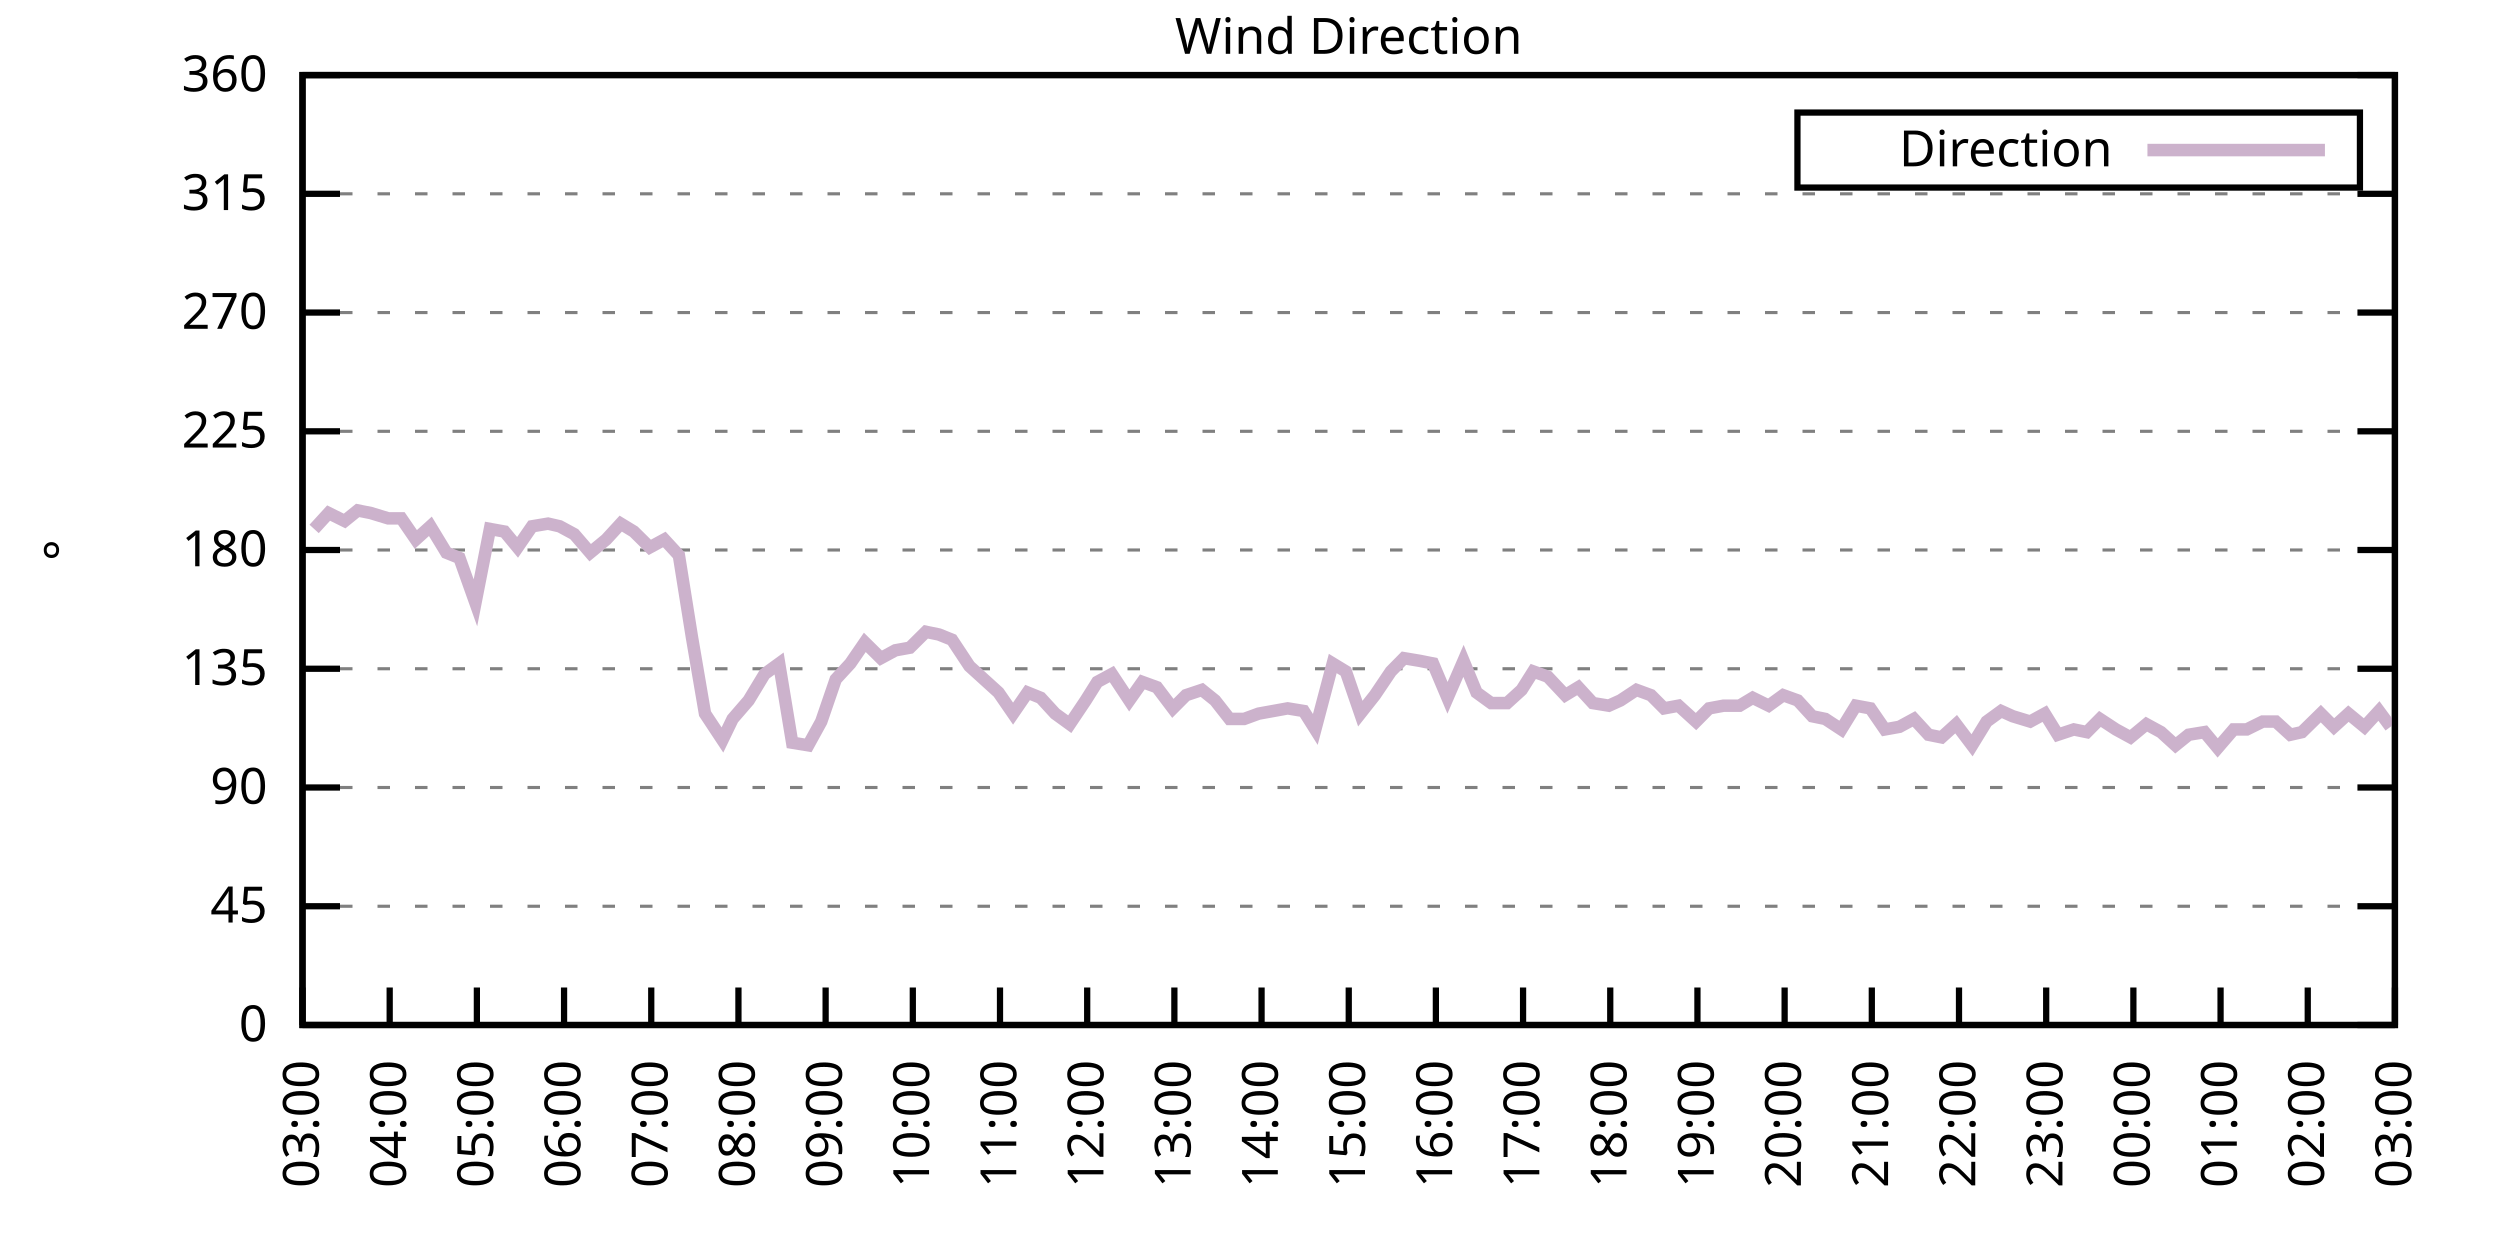
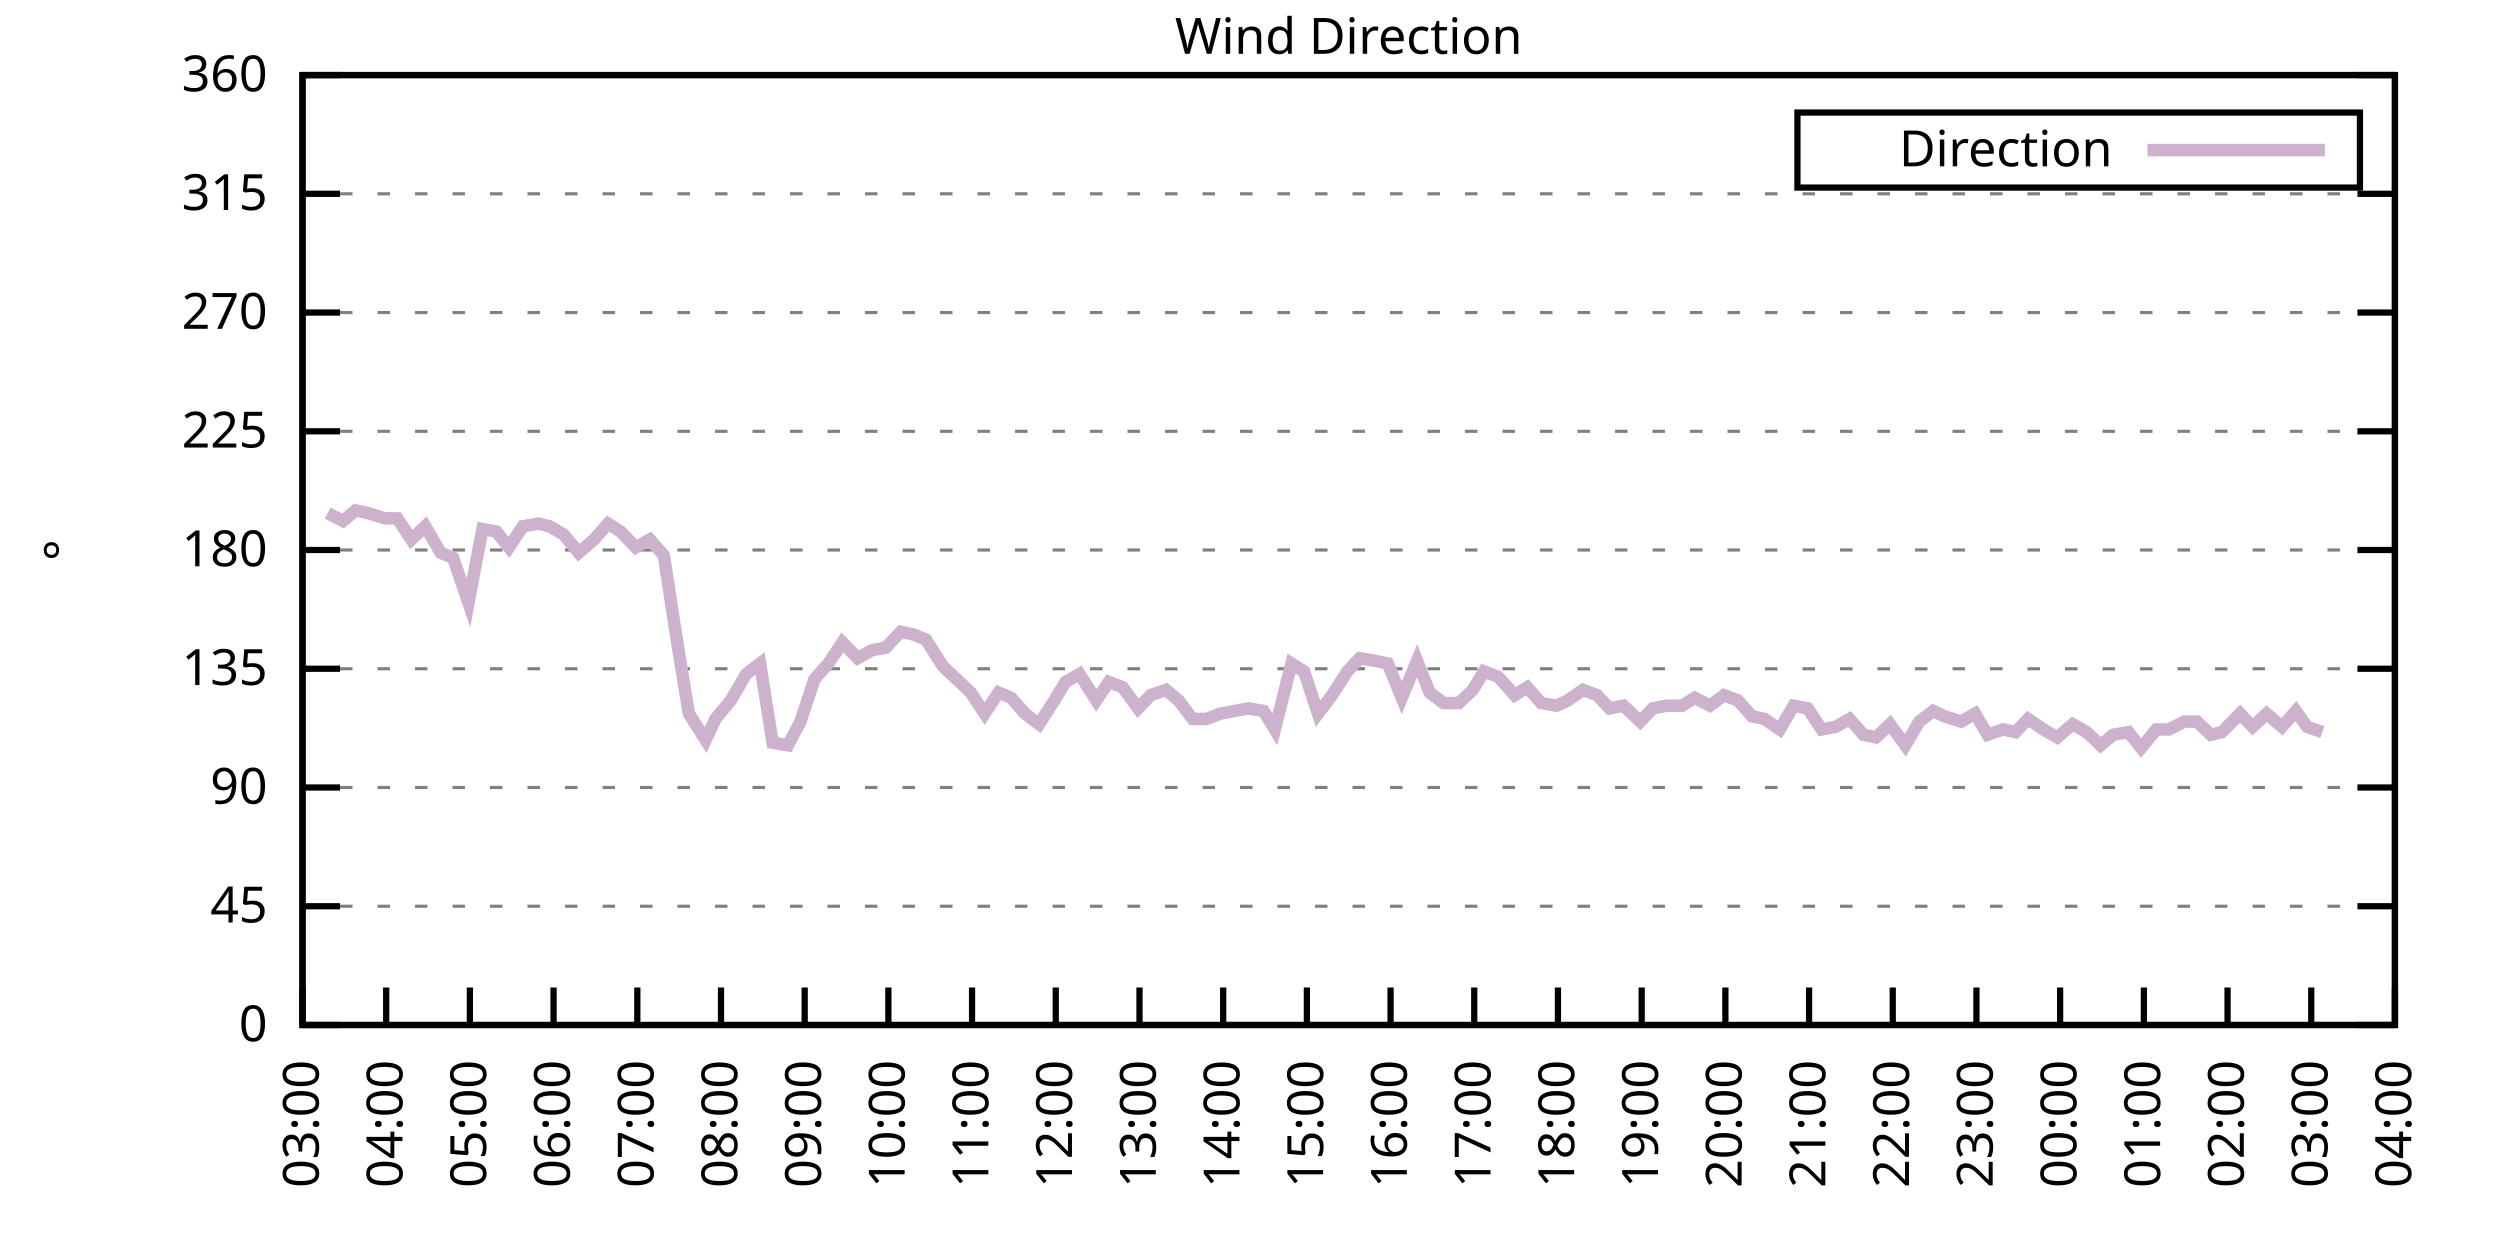
<svg xmlns="http://www.w3.org/2000/svg" xmlns:xlink="http://www.w3.org/1999/xlink" width="400" height="200" viewBox="0 0 400 200">
  <g id="gnuplot_canvas">
    <rect x="0" y="0" width="400" height="200" fill="none" />
    <defs>
      <circle id="gpDot" r="0.5" stroke-width="0.5" stroke="currentColor" />
      <path id="gpPt0" stroke-width="0.333" stroke="currentColor" d="M-1,0 h2 M0,-1 v2" />
      <path id="gpPt1" stroke-width="0.333" stroke="currentColor" d="M-1,-1 L1,1 M1,-1 L-1,1" />
      <path id="gpPt2" stroke-width="0.333" stroke="currentColor" d="M-1,0 L1,0 M0,-1 L0,1 M-1,-1 L1,1 M-1,1 L1,-1" />
      <rect id="gpPt3" stroke-width="0.333" stroke="currentColor" x="-1" y="-1" width="2" height="2" />
      <rect id="gpPt4" stroke-width="0.333" stroke="currentColor" fill="currentColor" x="-1" y="-1" width="2" height="2" />
      <circle id="gpPt5" stroke-width="0.333" stroke="currentColor" cx="0" cy="0" r="1" />
      <use xlink:href="#gpPt5" id="gpPt6" fill="currentColor" stroke="none" />
      <path id="gpPt7" stroke-width="0.333" stroke="currentColor" d="M0,-1.33 L-1.33,0.67 L1.33,0.67 z" />
      <use xlink:href="#gpPt7" id="gpPt8" fill="currentColor" stroke="none" />
      <use xlink:href="#gpPt7" id="gpPt9" stroke="currentColor" transform="rotate(180)" />
      <use xlink:href="#gpPt9" id="gpPt10" fill="currentColor" stroke="none" />
      <use xlink:href="#gpPt3" id="gpPt11" stroke="currentColor" transform="rotate(45)" />
      <use xlink:href="#gpPt11" id="gpPt12" fill="currentColor" stroke="none" />
      <path id="gpPt13" stroke-width="0.333" stroke="currentColor" d="M0,1.330 L1.265,0.411 L0.782,-1.067 L-0.782,-1.076 L-1.265,0.411 z" />
      <use xlink:href="#gpPt13" id="gpPt14" fill="currentColor" stroke="none" />
      <filter id="textbox" filterUnits="objectBoundingBox" x="0" y="0" height="1" width="1">
        <feFlood flood-color="white" flood-opacity="1" result="bgnd" />
        <feComposite in="SourceGraphic" in2="bgnd" operator="atop" />
      </filter>
      <filter id="greybox" filterUnits="objectBoundingBox" x="0" y="0" height="1" width="1">
        <feFlood flood-color="lightgrey" flood-opacity="1" result="grey" />
        <feComposite in="SourceGraphic" in2="grey" operator="atop" />
      </filter>
    </defs>
    <g fill="none" color="white" stroke="currentColor" stroke-width="1.00" stroke-linecap="butt" stroke-linejoin="miter">
</g>
    <g fill="none" color="black" stroke="currentColor" stroke-width="1.00" stroke-linecap="butt" stroke-linejoin="miter">
      <g stroke="none" shape-rendering="crispEdges">
        <polygon fill="rgb(255, 255, 255)" points="48.40,164.00 383.18,164.00 383.18,12.02 48.40,12.02 " />
      </g>
    </g>
    <g fill="none" color="black" stroke="currentColor" stroke-width="1.00" stroke-linecap="butt" stroke-linejoin="miter">
</g>
    <g fill="none" color="black" stroke="black" stroke-width="0.50" stroke-linecap="butt" stroke-linejoin="miter">
</g>
    <g fill="none" color="gray" stroke="currentColor" stroke-width="0.50" stroke-linecap="butt" stroke-linejoin="miter">
      <path stroke="gray" stroke-dasharray="2,4" class="gridline" d="M48.40,164.00 L383.19,164.00  " />
    </g>
    <g fill="none" color="gray" stroke="gray" stroke-width="1.00" stroke-linecap="butt" stroke-linejoin="miter">
</g>
    <g fill="none" color="black" stroke="currentColor" stroke-width="1.00" stroke-linecap="butt" stroke-linejoin="miter">
      <path stroke="black" d="M48.40,164.00 L54.40,164.00 M383.19,164.00 L377.19,164.00  " />
      <g transform="translate(42.80,166.60)" stroke="none" fill="black" font-family="Sans" font-size="8.00" text-anchor="end">
        <text>
          <tspan font-family="Sans"> 0</tspan>
        </text>
      </g>
    </g>
    <g fill="none" color="black" stroke="currentColor" stroke-width="1.00" stroke-linecap="butt" stroke-linejoin="miter">
</g>
    <g fill="none" color="black" stroke="black" stroke-width="0.50" stroke-linecap="butt" stroke-linejoin="miter">
</g>
    <g fill="none" color="gray" stroke="currentColor" stroke-width="0.50" stroke-linecap="butt" stroke-linejoin="miter">
      <path stroke="gray" stroke-dasharray="2,4" class="gridline" d="M48.40,145.00 L383.19,145.00  " />
    </g>
    <g fill="none" color="gray" stroke="gray" stroke-width="1.00" stroke-linecap="butt" stroke-linejoin="miter">
</g>
    <g fill="none" color="black" stroke="currentColor" stroke-width="1.00" stroke-linecap="butt" stroke-linejoin="miter">
      <path stroke="black" d="M48.40,145.00 L54.40,145.00 M383.19,145.00 L377.19,145.00  " />
      <g transform="translate(42.80,147.60)" stroke="none" fill="black" font-family="Sans" font-size="8.00" text-anchor="end">
        <text>
          <tspan font-family="Sans"> 45</tspan>
        </text>
      </g>
    </g>
    <g fill="none" color="black" stroke="currentColor" stroke-width="1.00" stroke-linecap="butt" stroke-linejoin="miter">
</g>
    <g fill="none" color="black" stroke="black" stroke-width="0.50" stroke-linecap="butt" stroke-linejoin="miter">
</g>
    <g fill="none" color="gray" stroke="currentColor" stroke-width="0.50" stroke-linecap="butt" stroke-linejoin="miter">
      <path stroke="gray" stroke-dasharray="2,4" class="gridline" d="M48.40,126.00 L383.19,126.00  " />
    </g>
    <g fill="none" color="gray" stroke="gray" stroke-width="1.00" stroke-linecap="butt" stroke-linejoin="miter">
</g>
    <g fill="none" color="black" stroke="currentColor" stroke-width="1.00" stroke-linecap="butt" stroke-linejoin="miter">
      <path stroke="black" d="M48.40,126.00 L54.40,126.00 M383.19,126.00 L377.19,126.00  " />
      <g transform="translate(42.80,128.60)" stroke="none" fill="black" font-family="Sans" font-size="8.00" text-anchor="end">
        <text>
          <tspan font-family="Sans"> 90</tspan>
        </text>
      </g>
    </g>
    <g fill="none" color="black" stroke="currentColor" stroke-width="1.00" stroke-linecap="butt" stroke-linejoin="miter">
</g>
    <g fill="none" color="black" stroke="black" stroke-width="0.50" stroke-linecap="butt" stroke-linejoin="miter">
</g>
    <g fill="none" color="gray" stroke="currentColor" stroke-width="0.50" stroke-linecap="butt" stroke-linejoin="miter">
      <path stroke="gray" stroke-dasharray="2,4" class="gridline" d="M48.40,107.00 L383.19,107.00  " />
    </g>
    <g fill="none" color="gray" stroke="gray" stroke-width="1.00" stroke-linecap="butt" stroke-linejoin="miter">
</g>
    <g fill="none" color="black" stroke="currentColor" stroke-width="1.00" stroke-linecap="butt" stroke-linejoin="miter">
      <path stroke="black" d="M48.40,107.00 L54.40,107.00 M383.19,107.00 L377.19,107.00  " />
      <g transform="translate(42.80,109.60)" stroke="none" fill="black" font-family="Sans" font-size="8.00" text-anchor="end">
        <text>
          <tspan font-family="Sans"> 135</tspan>
        </text>
      </g>
    </g>
    <g fill="none" color="black" stroke="currentColor" stroke-width="1.00" stroke-linecap="butt" stroke-linejoin="miter">
</g>
    <g fill="none" color="black" stroke="black" stroke-width="0.50" stroke-linecap="butt" stroke-linejoin="miter">
</g>
    <g fill="none" color="gray" stroke="currentColor" stroke-width="0.50" stroke-linecap="butt" stroke-linejoin="miter">
      <path stroke="gray" stroke-dasharray="2,4" class="gridline" d="M48.40,88.00 L383.19,88.00  " />
    </g>
    <g fill="none" color="gray" stroke="gray" stroke-width="1.00" stroke-linecap="butt" stroke-linejoin="miter">
</g>
    <g fill="none" color="black" stroke="currentColor" stroke-width="1.00" stroke-linecap="butt" stroke-linejoin="miter">
      <path stroke="black" d="M48.40,88.00 L54.40,88.00 M383.19,88.00 L377.19,88.00  " />
      <g transform="translate(42.80,90.60)" stroke="none" fill="black" font-family="Sans" font-size="8.00" text-anchor="end">
        <text>
          <tspan font-family="Sans"> 180</tspan>
        </text>
      </g>
    </g>
    <g fill="none" color="black" stroke="currentColor" stroke-width="1.00" stroke-linecap="butt" stroke-linejoin="miter">
</g>
    <g fill="none" color="black" stroke="black" stroke-width="0.50" stroke-linecap="butt" stroke-linejoin="miter">
</g>
    <g fill="none" color="gray" stroke="currentColor" stroke-width="0.50" stroke-linecap="butt" stroke-linejoin="miter">
      <path stroke="gray" stroke-dasharray="2,4" class="gridline" d="M48.40,69.01 L383.19,69.01  " />
    </g>
    <g fill="none" color="gray" stroke="gray" stroke-width="1.00" stroke-linecap="butt" stroke-linejoin="miter">
</g>
    <g fill="none" color="black" stroke="currentColor" stroke-width="1.00" stroke-linecap="butt" stroke-linejoin="miter">
      <path stroke="black" d="M48.40,69.01 L54.40,69.01 M383.19,69.01 L377.19,69.01  " />
      <g transform="translate(42.80,71.61)" stroke="none" fill="black" font-family="Sans" font-size="8.00" text-anchor="end">
        <text>
          <tspan font-family="Sans"> 225</tspan>
        </text>
      </g>
    </g>
    <g fill="none" color="black" stroke="currentColor" stroke-width="1.00" stroke-linecap="butt" stroke-linejoin="miter">
</g>
    <g fill="none" color="black" stroke="black" stroke-width="0.50" stroke-linecap="butt" stroke-linejoin="miter">
</g>
    <g fill="none" color="gray" stroke="currentColor" stroke-width="0.50" stroke-linecap="butt" stroke-linejoin="miter">
      <path stroke="gray" stroke-dasharray="2,4" class="gridline" d="M48.40,50.01 L383.19,50.01  " />
    </g>
    <g fill="none" color="gray" stroke="gray" stroke-width="1.00" stroke-linecap="butt" stroke-linejoin="miter">
</g>
    <g fill="none" color="black" stroke="currentColor" stroke-width="1.00" stroke-linecap="butt" stroke-linejoin="miter">
      <path stroke="black" d="M48.40,50.01 L54.40,50.01 M383.19,50.01 L377.19,50.01  " />
      <g transform="translate(42.80,52.61)" stroke="none" fill="black" font-family="Sans" font-size="8.00" text-anchor="end">
        <text>
          <tspan font-family="Sans"> 270</tspan>
        </text>
      </g>
    </g>
    <g fill="none" color="black" stroke="currentColor" stroke-width="1.00" stroke-linecap="butt" stroke-linejoin="miter">
</g>
    <g fill="none" color="black" stroke="black" stroke-width="0.50" stroke-linecap="butt" stroke-linejoin="miter">
</g>
    <g fill="none" color="gray" stroke="currentColor" stroke-width="0.50" stroke-linecap="butt" stroke-linejoin="miter">
      <path stroke="gray" stroke-dasharray="2,4" class="gridline" d="M48.40,31.01 L383.19,31.01  " />
    </g>
    <g fill="none" color="gray" stroke="gray" stroke-width="1.00" stroke-linecap="butt" stroke-linejoin="miter">
</g>
    <g fill="none" color="black" stroke="currentColor" stroke-width="1.00" stroke-linecap="butt" stroke-linejoin="miter">
      <path stroke="black" d="M48.40,31.01 L54.40,31.01 M383.19,31.01 L377.19,31.01  " />
      <g transform="translate(42.80,33.61)" stroke="none" fill="black" font-family="Sans" font-size="8.00" text-anchor="end">
        <text>
          <tspan font-family="Sans"> 315</tspan>
        </text>
      </g>
    </g>
    <g fill="none" color="black" stroke="currentColor" stroke-width="1.00" stroke-linecap="butt" stroke-linejoin="miter">
</g>
    <g fill="none" color="black" stroke="black" stroke-width="0.50" stroke-linecap="butt" stroke-linejoin="miter">
</g>
    <g fill="none" color="gray" stroke="currentColor" stroke-width="0.50" stroke-linecap="butt" stroke-linejoin="miter">
      <path stroke="gray" stroke-dasharray="2,4" class="gridline" d="M48.40,12.01 L383.19,12.01  " />
    </g>
    <g fill="none" color="gray" stroke="gray" stroke-width="1.00" stroke-linecap="butt" stroke-linejoin="miter">
</g>
    <g fill="none" color="black" stroke="currentColor" stroke-width="1.00" stroke-linecap="butt" stroke-linejoin="miter">
      <path stroke="black" d="M48.40,12.01 L54.40,12.01 M383.19,12.01 L377.19,12.01  " />
      <g transform="translate(42.80,14.61)" stroke="none" fill="black" font-family="Sans" font-size="8.00" text-anchor="end">
        <text>
          <tspan font-family="Sans"> 360</tspan>
        </text>
      </g>
    </g>
    <g fill="none" color="black" stroke="currentColor" stroke-width="1.00" stroke-linecap="butt" stroke-linejoin="miter">
      <path stroke="black" d="M48.40,164.00 L48.40,158.00  " />
      <g transform="translate(51.00,169.60) rotate(270.00)" stroke="none" fill="black" font-family="Sans" font-size="8.00" text-anchor="end">
        <text>
          <tspan font-family="Sans">03:00</tspan>
        </text>
      </g>
    </g>
    <g fill="none" color="black" stroke="currentColor" stroke-width="1.00" stroke-linecap="butt" stroke-linejoin="miter">
-       <path stroke="black" d="M62.35,164.00 L62.35,158.00  " />
-       <g transform="translate(64.95,169.60) rotate(270.00)" stroke="none" fill="black" font-family="Sans" font-size="8.00" text-anchor="end">
+       <path stroke="black" d="M61.79,164.00 L61.79,158.00  " />
+       <g transform="translate(64.39,169.60) rotate(270.00)" stroke="none" fill="black" font-family="Sans" font-size="8.00" text-anchor="end">
        <text>
          <tspan font-family="Sans">04:00</tspan>
        </text>
      </g>
    </g>
    <g fill="none" color="black" stroke="currentColor" stroke-width="1.00" stroke-linecap="butt" stroke-linejoin="miter">
-       <path stroke="black" d="M76.30,164.00 L76.30,158.00  " />
-       <g transform="translate(78.90,169.60) rotate(270.00)" stroke="none" fill="black" font-family="Sans" font-size="8.00" text-anchor="end">
+       <path stroke="black" d="M75.18,164.00 L75.18,158.00  " />
+       <g transform="translate(77.78,169.60) rotate(270.00)" stroke="none" fill="black" font-family="Sans" font-size="8.00" text-anchor="end">
        <text>
          <tspan font-family="Sans">05:00</tspan>
        </text>
      </g>
    </g>
    <g fill="none" color="black" stroke="currentColor" stroke-width="1.00" stroke-linecap="butt" stroke-linejoin="miter">
-       <path stroke="black" d="M90.25,164.00 L90.25,158.00  " />
-       <g transform="translate(92.85,169.60) rotate(270.00)" stroke="none" fill="black" font-family="Sans" font-size="8.00" text-anchor="end">
+       <path stroke="black" d="M88.57,164.00 L88.57,158.00  " />
+       <g transform="translate(91.17,169.60) rotate(270.00)" stroke="none" fill="black" font-family="Sans" font-size="8.00" text-anchor="end">
        <text>
          <tspan font-family="Sans">06:00</tspan>
        </text>
      </g>
    </g>
    <g fill="none" color="black" stroke="currentColor" stroke-width="1.00" stroke-linecap="butt" stroke-linejoin="miter">
-       <path stroke="black" d="M104.20,164.00 L104.20,158.00  " />
-       <g transform="translate(106.80,169.60) rotate(270.00)" stroke="none" fill="black" font-family="Sans" font-size="8.00" text-anchor="end">
+       <path stroke="black" d="M101.97,164.00 L101.97,158.00  " />
+       <g transform="translate(104.57,169.60) rotate(270.00)" stroke="none" fill="black" font-family="Sans" font-size="8.00" text-anchor="end">
        <text>
          <tspan font-family="Sans">07:00</tspan>
        </text>
      </g>
    </g>
    <g fill="none" color="black" stroke="currentColor" stroke-width="1.00" stroke-linecap="butt" stroke-linejoin="miter">
-       <path stroke="black" d="M118.15,164.00 L118.15,158.00  " />
-       <g transform="translate(120.75,169.60) rotate(270.00)" stroke="none" fill="black" font-family="Sans" font-size="8.00" text-anchor="end">
+       <path stroke="black" d="M115.36,164.00 L115.36,158.00  " />
+       <g transform="translate(117.96,169.60) rotate(270.00)" stroke="none" fill="black" font-family="Sans" font-size="8.00" text-anchor="end">
        <text>
          <tspan font-family="Sans">08:00</tspan>
        </text>
      </g>
    </g>
    <g fill="none" color="black" stroke="currentColor" stroke-width="1.00" stroke-linecap="butt" stroke-linejoin="miter">
-       <path stroke="black" d="M132.10,164.00 L132.10,158.00  " />
-       <g transform="translate(134.70,169.60) rotate(270.00)" stroke="none" fill="black" font-family="Sans" font-size="8.00" text-anchor="end">
+       <path stroke="black" d="M128.75,164.00 L128.75,158.00  " />
+       <g transform="translate(131.35,169.60) rotate(270.00)" stroke="none" fill="black" font-family="Sans" font-size="8.00" text-anchor="end">
        <text>
          <tspan font-family="Sans">09:00</tspan>
        </text>
      </g>
    </g>
    <g fill="none" color="black" stroke="currentColor" stroke-width="1.00" stroke-linecap="butt" stroke-linejoin="miter">
-       <path stroke="black" d="M146.05,164.00 L146.05,158.00  " />
-       <g transform="translate(148.65,169.60) rotate(270.00)" stroke="none" fill="black" font-family="Sans" font-size="8.00" text-anchor="end">
+       <path stroke="black" d="M142.14,164.00 L142.14,158.00  " />
+       <g transform="translate(144.74,169.60) rotate(270.00)" stroke="none" fill="black" font-family="Sans" font-size="8.00" text-anchor="end">
        <text>
          <tspan font-family="Sans">10:00</tspan>
        </text>
      </g>
    </g>
    <g fill="none" color="black" stroke="currentColor" stroke-width="1.00" stroke-linecap="butt" stroke-linejoin="miter">
-       <path stroke="black" d="M160.00,164.00 L160.00,158.00  " />
-       <g transform="translate(162.60,169.60) rotate(270.00)" stroke="none" fill="black" font-family="Sans" font-size="8.00" text-anchor="end">
+       <path stroke="black" d="M155.53,164.00 L155.53,158.00  " />
+       <g transform="translate(158.13,169.60) rotate(270.00)" stroke="none" fill="black" font-family="Sans" font-size="8.00" text-anchor="end">
        <text>
          <tspan font-family="Sans">11:00</tspan>
        </text>
      </g>
    </g>
    <g fill="none" color="black" stroke="currentColor" stroke-width="1.00" stroke-linecap="butt" stroke-linejoin="miter">
-       <path stroke="black" d="M173.95,164.00 L173.95,158.00  " />
-       <g transform="translate(176.55,169.60) rotate(270.00)" stroke="none" fill="black" font-family="Sans" font-size="8.00" text-anchor="end">
+       <path stroke="black" d="M168.92,164.00 L168.92,158.00  " />
+       <g transform="translate(171.52,169.60) rotate(270.00)" stroke="none" fill="black" font-family="Sans" font-size="8.00" text-anchor="end">
        <text>
          <tspan font-family="Sans">12:00</tspan>
        </text>
      </g>
    </g>
    <g fill="none" color="black" stroke="currentColor" stroke-width="1.00" stroke-linecap="butt" stroke-linejoin="miter">
-       <path stroke="black" d="M187.90,164.00 L187.90,158.00  " />
-       <g transform="translate(190.50,169.60) rotate(270.00)" stroke="none" fill="black" font-family="Sans" font-size="8.00" text-anchor="end">
+       <path stroke="black" d="M182.32,164.00 L182.32,158.00  " />
+       <g transform="translate(184.92,169.60) rotate(270.00)" stroke="none" fill="black" font-family="Sans" font-size="8.00" text-anchor="end">
        <text>
          <tspan font-family="Sans">13:00</tspan>
        </text>
      </g>
    </g>
    <g fill="none" color="black" stroke="currentColor" stroke-width="1.00" stroke-linecap="butt" stroke-linejoin="miter">
-       <path stroke="black" d="M201.85,164.00 L201.85,158.00  " />
-       <g transform="translate(204.45,169.60) rotate(270.00)" stroke="none" fill="black" font-family="Sans" font-size="8.00" text-anchor="end">
+       <path stroke="black" d="M195.71,164.00 L195.71,158.00  " />
+       <g transform="translate(198.31,169.60) rotate(270.00)" stroke="none" fill="black" font-family="Sans" font-size="8.00" text-anchor="end">
        <text>
          <tspan font-family="Sans">14:00</tspan>
        </text>
      </g>
    </g>
    <g fill="none" color="black" stroke="currentColor" stroke-width="1.00" stroke-linecap="butt" stroke-linejoin="miter">
-       <path stroke="black" d="M215.80,164.00 L215.80,158.00  " />
-       <g transform="translate(218.40,169.60) rotate(270.00)" stroke="none" fill="black" font-family="Sans" font-size="8.00" text-anchor="end">
+       <path stroke="black" d="M209.10,164.00 L209.10,158.00  " />
+       <g transform="translate(211.70,169.60) rotate(270.00)" stroke="none" fill="black" font-family="Sans" font-size="8.00" text-anchor="end">
        <text>
          <tspan font-family="Sans">15:00</tspan>
        </text>
      </g>
    </g>
    <g fill="none" color="black" stroke="currentColor" stroke-width="1.00" stroke-linecap="butt" stroke-linejoin="miter">
-       <path stroke="black" d="M229.74,164.00 L229.74,158.00  " />
-       <g transform="translate(232.34,169.60) rotate(270.00)" stroke="none" fill="black" font-family="Sans" font-size="8.00" text-anchor="end">
+       <path stroke="black" d="M222.49,164.00 L222.49,158.00  " />
+       <g transform="translate(225.09,169.60) rotate(270.00)" stroke="none" fill="black" font-family="Sans" font-size="8.00" text-anchor="end">
        <text>
          <tspan font-family="Sans">16:00</tspan>
        </text>
      </g>
    </g>
    <g fill="none" color="black" stroke="currentColor" stroke-width="1.00" stroke-linecap="butt" stroke-linejoin="miter">
-       <path stroke="black" d="M243.69,164.00 L243.69,158.00  " />
-       <g transform="translate(246.29,169.60) rotate(270.00)" stroke="none" fill="black" font-family="Sans" font-size="8.00" text-anchor="end">
+       <path stroke="black" d="M235.88,164.00 L235.88,158.00  " />
+       <g transform="translate(238.48,169.60) rotate(270.00)" stroke="none" fill="black" font-family="Sans" font-size="8.00" text-anchor="end">
        <text>
          <tspan font-family="Sans">17:00</tspan>
        </text>
      </g>
    </g>
    <g fill="none" color="black" stroke="currentColor" stroke-width="1.00" stroke-linecap="butt" stroke-linejoin="miter">
-       <path stroke="black" d="M257.64,164.00 L257.64,158.00  " />
-       <g transform="translate(260.24,169.60) rotate(270.00)" stroke="none" fill="black" font-family="Sans" font-size="8.00" text-anchor="end">
+       <path stroke="black" d="M249.27,164.00 L249.27,158.00  " />
+       <g transform="translate(251.87,169.60) rotate(270.00)" stroke="none" fill="black" font-family="Sans" font-size="8.00" text-anchor="end">
        <text>
          <tspan font-family="Sans">18:00</tspan>
        </text>
      </g>
    </g>
    <g fill="none" color="black" stroke="currentColor" stroke-width="1.00" stroke-linecap="butt" stroke-linejoin="miter">
-       <path stroke="black" d="M271.59,164.00 L271.59,158.00  " />
-       <g transform="translate(274.19,169.60) rotate(270.00)" stroke="none" fill="black" font-family="Sans" font-size="8.00" text-anchor="end">
+       <path stroke="black" d="M262.67,164.00 L262.67,158.00  " />
+       <g transform="translate(265.27,169.60) rotate(270.00)" stroke="none" fill="black" font-family="Sans" font-size="8.00" text-anchor="end">
        <text>
          <tspan font-family="Sans">19:00</tspan>
        </text>
      </g>
    </g>
    <g fill="none" color="black" stroke="currentColor" stroke-width="1.00" stroke-linecap="butt" stroke-linejoin="miter">
-       <path stroke="black" d="M285.54,164.00 L285.54,158.00  " />
-       <g transform="translate(288.14,169.60) rotate(270.00)" stroke="none" fill="black" font-family="Sans" font-size="8.00" text-anchor="end">
+       <path stroke="black" d="M276.06,164.00 L276.06,158.00  " />
+       <g transform="translate(278.66,169.60) rotate(270.00)" stroke="none" fill="black" font-family="Sans" font-size="8.00" text-anchor="end">
        <text>
          <tspan font-family="Sans">20:00</tspan>
        </text>
      </g>
    </g>
    <g fill="none" color="black" stroke="currentColor" stroke-width="1.00" stroke-linecap="butt" stroke-linejoin="miter">
-       <path stroke="black" d="M299.49,164.00 L299.49,158.00  " />
-       <g transform="translate(302.09,169.60) rotate(270.00)" stroke="none" fill="black" font-family="Sans" font-size="8.00" text-anchor="end">
+       <path stroke="black" d="M289.45,164.00 L289.45,158.00  " />
+       <g transform="translate(292.05,169.60) rotate(270.00)" stroke="none" fill="black" font-family="Sans" font-size="8.00" text-anchor="end">
        <text>
          <tspan font-family="Sans">21:00</tspan>
        </text>
      </g>
    </g>
    <g fill="none" color="black" stroke="currentColor" stroke-width="1.00" stroke-linecap="butt" stroke-linejoin="miter">
-       <path stroke="black" d="M313.44,164.00 L313.44,158.00  " />
-       <g transform="translate(316.04,169.60) rotate(270.00)" stroke="none" fill="black" font-family="Sans" font-size="8.00" text-anchor="end">
+       <path stroke="black" d="M302.84,164.00 L302.84,158.00  " />
+       <g transform="translate(305.44,169.60) rotate(270.00)" stroke="none" fill="black" font-family="Sans" font-size="8.00" text-anchor="end">
        <text>
          <tspan font-family="Sans">22:00</tspan>
        </text>
      </g>
    </g>
    <g fill="none" color="black" stroke="currentColor" stroke-width="1.00" stroke-linecap="butt" stroke-linejoin="miter">
-       <path stroke="black" d="M327.39,164.00 L327.39,158.00  " />
-       <g transform="translate(329.99,169.60) rotate(270.00)" stroke="none" fill="black" font-family="Sans" font-size="8.00" text-anchor="end">
+       <path stroke="black" d="M316.23,164.00 L316.23,158.00  " />
+       <g transform="translate(318.83,169.60) rotate(270.00)" stroke="none" fill="black" font-family="Sans" font-size="8.00" text-anchor="end">
        <text>
          <tspan font-family="Sans">23:00</tspan>
        </text>
      </g>
    </g>
    <g fill="none" color="black" stroke="currentColor" stroke-width="1.00" stroke-linecap="butt" stroke-linejoin="miter">
-       <path stroke="black" d="M341.34,164.00 L341.34,158.00  " />
-       <g transform="translate(343.94,169.60) rotate(270.00)" stroke="none" fill="black" font-family="Sans" font-size="8.00" text-anchor="end">
+       <path stroke="black" d="M329.62,164.00 L329.62,158.00  " />
+       <g transform="translate(332.22,169.60) rotate(270.00)" stroke="none" fill="black" font-family="Sans" font-size="8.00" text-anchor="end">
        <text>
          <tspan font-family="Sans">00:00</tspan>
        </text>
      </g>
    </g>
    <g fill="none" color="black" stroke="currentColor" stroke-width="1.00" stroke-linecap="butt" stroke-linejoin="miter">
-       <path stroke="black" d="M355.29,164.00 L355.29,158.00  " />
-       <g transform="translate(357.89,169.60) rotate(270.00)" stroke="none" fill="black" font-family="Sans" font-size="8.00" text-anchor="end">
+       <path stroke="black" d="M343.02,164.00 L343.02,158.00  " />
+       <g transform="translate(345.62,169.60) rotate(270.00)" stroke="none" fill="black" font-family="Sans" font-size="8.00" text-anchor="end">
        <text>
          <tspan font-family="Sans">01:00</tspan>
        </text>
      </g>
    </g>
    <g fill="none" color="black" stroke="currentColor" stroke-width="1.00" stroke-linecap="butt" stroke-linejoin="miter">
-       <path stroke="black" d="M369.24,164.00 L369.24,158.00  " />
-       <g transform="translate(371.84,169.60) rotate(270.00)" stroke="none" fill="black" font-family="Sans" font-size="8.00" text-anchor="end">
+       <path stroke="black" d="M356.41,164.00 L356.41,158.00  " />
+       <g transform="translate(359.01,169.60) rotate(270.00)" stroke="none" fill="black" font-family="Sans" font-size="8.00" text-anchor="end">
        <text>
          <tspan font-family="Sans">02:00</tspan>
+         </text>
+       </g>
+     </g>
+     <g fill="none" color="black" stroke="currentColor" stroke-width="1.00" stroke-linecap="butt" stroke-linejoin="miter">
+       <path stroke="black" d="M369.80,164.00 L369.80,158.00  " />
+       <g transform="translate(372.40,169.60) rotate(270.00)" stroke="none" fill="black" font-family="Sans" font-size="8.00" text-anchor="end">
+         <text>
+           <tspan font-family="Sans">03:00</tspan>
        </text>
      </g>
    </g>
    <g fill="none" color="black" stroke="currentColor" stroke-width="1.00" stroke-linecap="butt" stroke-linejoin="miter">
      <path stroke="black" d="M383.19,164.00 L383.19,158.00  " />
      <g transform="translate(385.79,169.60) rotate(270.00)" stroke="none" fill="black" font-family="Sans" font-size="8.00" text-anchor="end">
        <text>
-           <tspan font-family="Sans">03:00</tspan>
+           <tspan font-family="Sans">04:00</tspan>
        </text>
      </g>
    </g>
    <g fill="none" color="black" stroke="currentColor" stroke-width="1.00" stroke-linecap="butt" stroke-linejoin="miter">
</g>
    <g fill="none" color="black" stroke="currentColor" stroke-width="1.00" stroke-linecap="butt" stroke-linejoin="miter">
      <path stroke="black" d="M48.40,12.01 L48.40,164.00 L383.19,164.00 L383.19,12.01 L48.40,12.01 Z  " />
    </g>
    <g fill="none" color="black" stroke="currentColor" stroke-width="1.00" stroke-linecap="butt" stroke-linejoin="miter">
</g>
    <g fill="none" color="black" stroke="currentColor" stroke-width="1.00" stroke-linecap="butt" stroke-linejoin="miter">
      <path stroke="black" d="M287.59,30.01 L287.59,18.01 L377.59,18.01 L377.59,30.01 L287.59,30.01 Z  " />
    </g>
    <g id="Wind_direction_plot_1">
      <g fill="none" color="white" stroke="black" stroke-width="2.00" stroke-linecap="butt" stroke-linejoin="miter">
</g>
      <g fill="none" color="black" stroke="currentColor" stroke-width="2.00" stroke-linecap="butt" stroke-linejoin="miter">
        <g transform="translate(337.99,26.61)" stroke="none" fill="black" font-family="Sans" font-size="8.00" text-anchor="end">
          <text>
            <tspan font-family="Sans">Direction</tspan>
          </text>
        </g>
      </g>
      <g fill="none" color="black" stroke="currentColor" stroke-width="2.00" stroke-linecap="butt" stroke-linejoin="miter">
-         <path stroke="rgb(204, 178, 204)" d="M343.59,24.01 L371.99,24.01 M50.26,84.63 L52.58,82.09 L55.14,83.36 L57.23,81.67 L59.33,82.09 L62.12,82.94   L64.21,82.94 L66.53,86.32 L68.86,84.21 L71.42,88.43 L73.51,89.27 L76.07,96.45 L78.39,84.63 L80.72,85.05   L82.81,87.58 L85.13,84.21 L87.69,83.78 L89.55,84.21 L91.88,85.47 L94.43,88.43 L96.99,86.32 L99.32,83.78   L101.41,85.05 L103.97,87.58 L106.29,86.32 L108.62,88.85 L110.71,101.94 L112.80,114.18 L115.59,118.40 L117.22,115.03   L119.78,112.07 L122.33,107.85 L124.66,106.16 L126.75,118.83 L129.31,119.25 L131.40,115.45 L133.72,108.69 L136.05,106.16   L138.37,102.78 L140.93,105.31 L143.26,104.05 L145.58,103.63 L148.14,101.09 L150.23,101.52 L152.32,102.36 L155.11,106.58   L159.76,110.80 L162.09,114.18 L164.41,110.80 L166.51,111.65 L168.83,114.18 L171.16,115.87 L173.71,112.07 L175.57,109.11   L177.90,107.85 L180.69,112.07 L182.78,109.11 L185.11,109.96 L187.66,113.34 L189.76,111.23 L192.31,110.38 L194.41,112.07   L196.73,115.03 L199.06,115.03 L201.38,114.18 L203.71,113.76 L206.03,113.34 L208.59,113.76 L210.45,116.71 L213.24,106.16   L215.33,107.43 L217.65,114.18 L219.98,111.23 L222.54,107.43 L224.63,105.31 L227.19,105.74 L229.28,106.16 L231.60,111.65   L234.16,105.74 L236.25,110.80 L238.58,112.49 L241.14,112.49 L243.46,110.38 L245.32,107.43 L247.65,108.27 L250.44,111.23   L252.53,109.96 L254.85,112.49 L257.41,112.91 L259.27,112.07 L261.83,110.38 L264.15,111.23 L266.25,113.34 L268.57,112.91   L271.36,115.45 L273.45,113.34 L275.78,112.91 L278.34,112.91 L280.43,111.65 L282.99,112.91 L285.31,111.23 L287.64,112.07   L289.96,114.60 L292.05,115.03 L294.61,116.71 L296.94,112.91 L299.26,113.34 L301.58,116.71 L303.91,116.29 L306.23,115.03   L308.56,117.56 L310.65,117.98 L312.98,115.87 L315.53,119.25 L317.86,115.45 L320.18,113.76 L322.04,114.60 L324.83,115.45   L327.16,114.18 L329.25,117.56 L331.81,116.71 L333.90,117.14 L335.99,115.03 L338.55,116.71 L340.88,117.98 L343.43,115.87   L345.76,117.14 L348.08,119.25 L350.18,117.56 L352.73,117.14 L354.83,119.67 L357.38,116.71 L359.48,116.71 L362.03,115.45   L364.13,115.45 L366.45,117.56 L368.31,117.14 L371.33,114.18 L373.43,116.29 L375.75,114.18 L378.31,116.29 L380.63,113.76   L382.49,116.29  " />
+         <path stroke="rgb(204, 178, 204)" d="M343.59,24.01 L371.99,24.01 M52.42,82.09 L54.87,83.36 L56.88,81.67 L58.89,82.09 L61.57,82.94 L63.58,82.94   L65.81,86.32 L68.04,84.21 L70.50,88.43 L72.50,89.27 L74.96,96.45 L77.19,84.63 L79.42,85.05 L81.43,87.58   L83.66,84.21 L86.12,83.78 L87.91,84.21 L90.14,85.47 L92.59,88.43 L95.05,86.32 L97.28,83.78 L99.29,85.05   L101.74,87.58 L103.98,86.32 L106.21,88.85 L108.22,101.94 L110.22,114.18 L112.90,118.40 L114.47,115.03 L116.92,112.07   L119.38,107.85 L121.61,106.16 L123.62,118.83 L126.07,119.25 L128.08,115.45 L130.31,108.69 L132.54,106.16 L134.78,102.78   L137.23,105.31 L139.46,104.05 L141.69,103.63 L144.15,101.09 L146.16,101.52 L148.17,102.36 L150.85,106.58 L155.31,110.80   L157.54,114.18 L159.77,110.80 L161.78,111.65 L164.01,114.18 L166.25,115.87 L168.70,112.07 L170.49,109.11 L172.72,107.85   L175.40,112.07 L177.41,109.11 L179.64,109.96 L182.09,113.34 L184.10,111.23 L186.56,110.38 L188.57,112.07 L190.80,115.03   L193.03,115.03 L195.26,114.18 L197.49,113.76 L199.73,113.34 L202.18,113.76 L203.97,116.71 L206.64,106.16 L208.65,107.43   L210.88,114.18 L213.12,111.23 L215.57,107.43 L217.58,105.31 L220.04,105.74 L222.04,106.16 L224.28,111.65 L226.73,105.74   L228.74,110.80 L230.97,112.49 L233.43,112.49 L235.66,110.38 L237.44,107.43 L239.68,108.27 L242.36,111.23 L244.36,109.96   L246.60,112.49 L249.05,112.91 L250.84,112.07 L253.29,110.38 L255.52,111.23 L257.53,113.34 L259.76,112.91 L262.44,115.45   L264.45,113.34 L266.68,112.91 L269.14,112.91 L271.15,111.65 L273.60,112.91 L275.83,111.23 L278.07,112.07 L280.30,114.60   L282.31,115.03 L284.76,116.71 L286.99,112.91 L289.23,113.34 L291.46,116.71 L293.69,116.29 L295.92,115.03 L298.15,117.56   L300.16,117.98 L302.39,115.87 L304.85,119.25 L307.08,115.45 L309.31,113.76 L311.10,114.60 L313.78,115.45 L316.01,114.18   L318.02,117.56 L320.47,116.71 L322.48,117.14 L324.49,115.03 L326.95,116.71 L329.18,117.98 L331.63,115.87 L333.86,117.14   L336.10,119.25 L338.10,117.56 L340.56,117.14 L342.57,119.67 L345.02,116.71 L347.03,116.71 L349.49,115.45 L351.50,115.45   L353.73,117.56 L355.51,117.14 L358.42,114.18 L360.42,116.29 L362.66,114.18 L365.11,116.29 L367.34,113.76 L369.13,116.29   L371.58,117.14  " />
      </g>
    </g>
    <g fill="none" color="black" stroke="currentColor" stroke-width="2.00" stroke-linecap="butt" stroke-linejoin="miter">
</g>
    <g fill="none" color="black" stroke="black" stroke-width="1.00" stroke-linecap="butt" stroke-linejoin="miter">
</g>
    <g fill="none" color="black" stroke="currentColor" stroke-width="1.00" stroke-linecap="butt" stroke-linejoin="miter">
      <path stroke="black" d="M48.40,12.01 L48.40,164.00 L383.19,164.00 L383.19,12.01 L48.40,12.01 Z  " />
      <g transform="translate(12.80,88.01) rotate(270.00)" stroke="none" fill="black" font-family="Sans" font-size="8.00" text-anchor="middle">
        <text>
          <tspan font-family="Sans">°</tspan>
        </text>
      </g>
    </g>
    <g fill="none" color="black" stroke="currentColor" stroke-width="1.00" stroke-linecap="butt" stroke-linejoin="miter">
</g>
    <g fill="none" color="black" stroke="currentColor" stroke-width="1.00" stroke-linecap="butt" stroke-linejoin="miter">
      <g transform="translate(215.79,8.61)" stroke="none" fill="black" font-family="Sans" font-size="8.00" text-anchor="middle">
        <text>
          <tspan font-family="Sans">Wind Direction</tspan>
        </text>
      </g>
    </g>
    <g fill="none" color="black" stroke="currentColor" stroke-width="1.00" stroke-linecap="butt" stroke-linejoin="miter">
</g>
  </g>
</svg>
